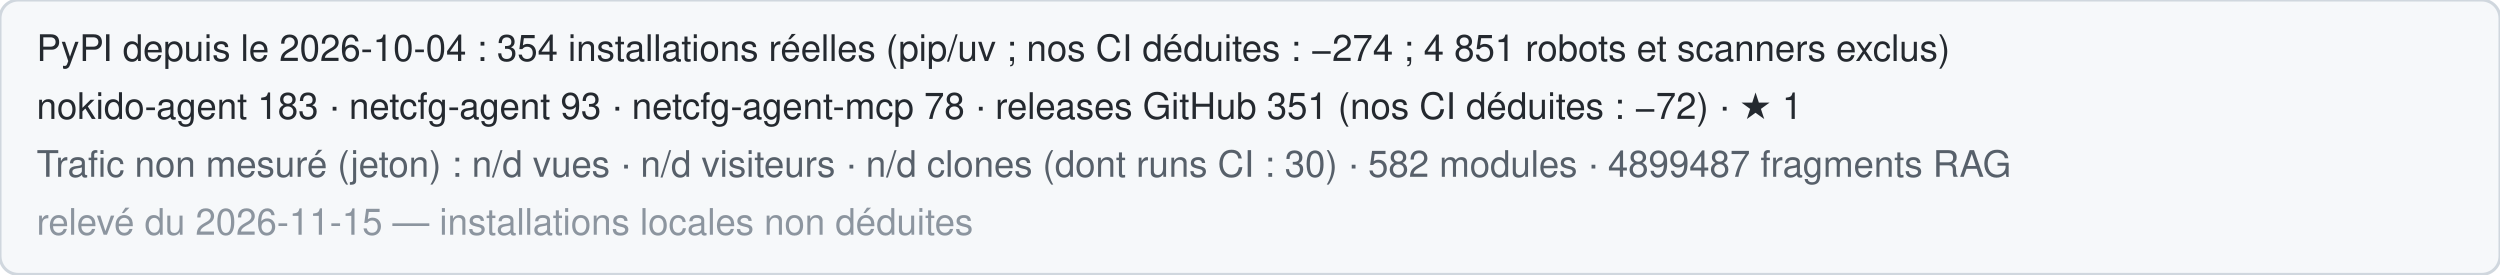
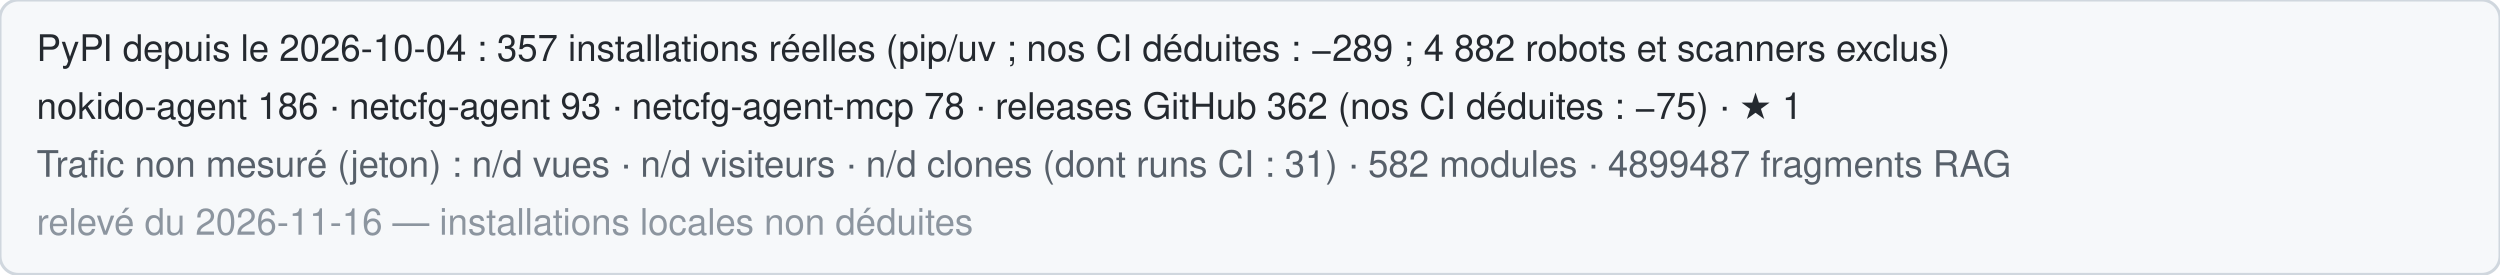
<svg xmlns="http://www.w3.org/2000/svg" width="820" height="90" role="img" aria-label="Statistiques publiques de Nokido">
  <rect width="820" height="90" rx="6" fill="#f6f8fa" stroke="#d0d7de" />
-   <text x="12" y="20" font-family="Segoe UI,Helvetica,Arial,sans-serif" font-size="12" fill="#24292f">PyPI depuis le 2026-10-04 : 354 installations réelles (pip/uv ; nos CI déduites : −274 ; 4 851 robots et scanners exclus)</text>
-   <text x="12" y="39" font-family="Segoe UI,Helvetica,Arial,sans-serif" font-size="12" fill="#24292f">nokido-agent 183 · netcfg-agent 93 · netcfg-agent-mcp 78 · releases GitHub 351 (nos CI déduites : −72) · ★ 1</text>
-   <text x="12" y="58" font-family="Segoe UI,Helvetica,Arial,sans-serif" font-size="12" fill="#57606a">Trafic non mesuré (jeton) : n/d vues · n/d visiteurs · n/d clones (dont runs CI : 30) · 582 modules · 4899487 fragments RAG</text>
-   <text x="12" y="77" font-family="Segoe UI,Helvetica,Arial,sans-serif" font-size="12" fill="#8c959f">relevé du 2026-11-15 — installations locales non déduites</text>
+   <text x="12" y="20" font-family="Segoe UI,Helvetica,Arial,sans-serif" font-size="12" fill="#24292f">PyPI depuis le 2026-10-04 : 357 installations réelles (pip/uv ; nos CI déduites : −289 ; 4 882 robots et scanners exclus)</text>
+   <text x="12" y="39" font-family="Segoe UI,Helvetica,Arial,sans-serif" font-size="12" fill="#24292f">nokido-agent 186 · netcfg-agent 93 · netcfg-agent-mcp 78 · releases GitHub 362 (nos CI déduites : −75) · ★ 1</text>
+   <text x="12" y="58" font-family="Segoe UI,Helvetica,Arial,sans-serif" font-size="12" fill="#57606a">Trafic non mesuré (jeton) : n/d vues · n/d visiteurs · n/d clones (dont runs CI : 31) · 582 modules · 4899487 fragments RAG</text>
+   <text x="12" y="77" font-family="Segoe UI,Helvetica,Arial,sans-serif" font-size="12" fill="#8c959f">relevé du 2026-11-16 — installations locales non déduites</text>
</svg>
